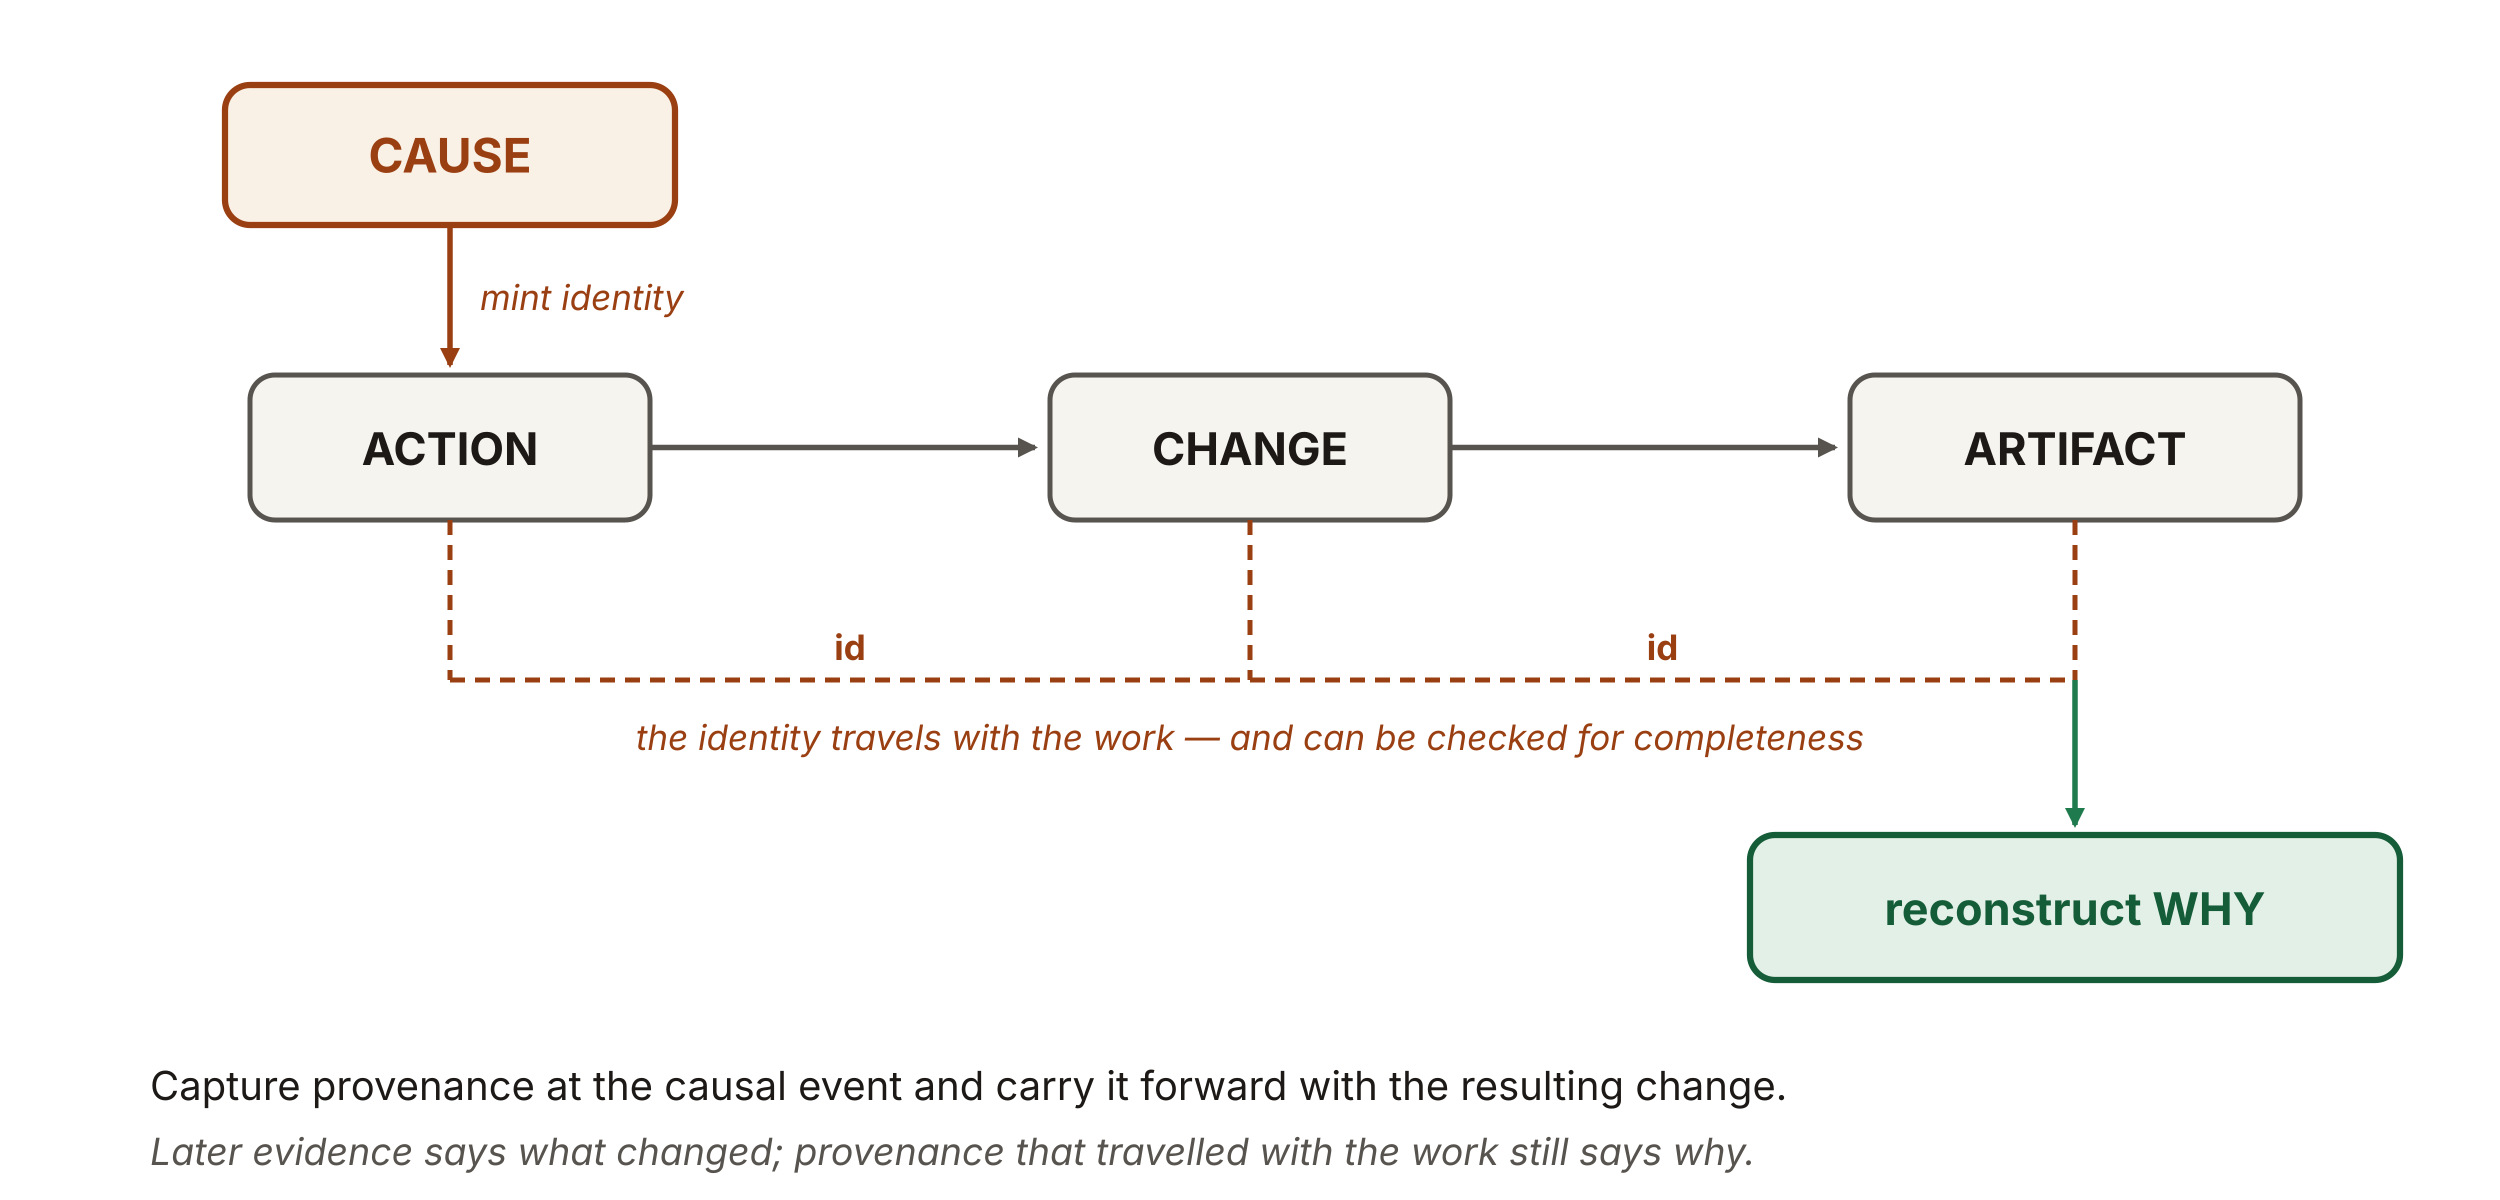
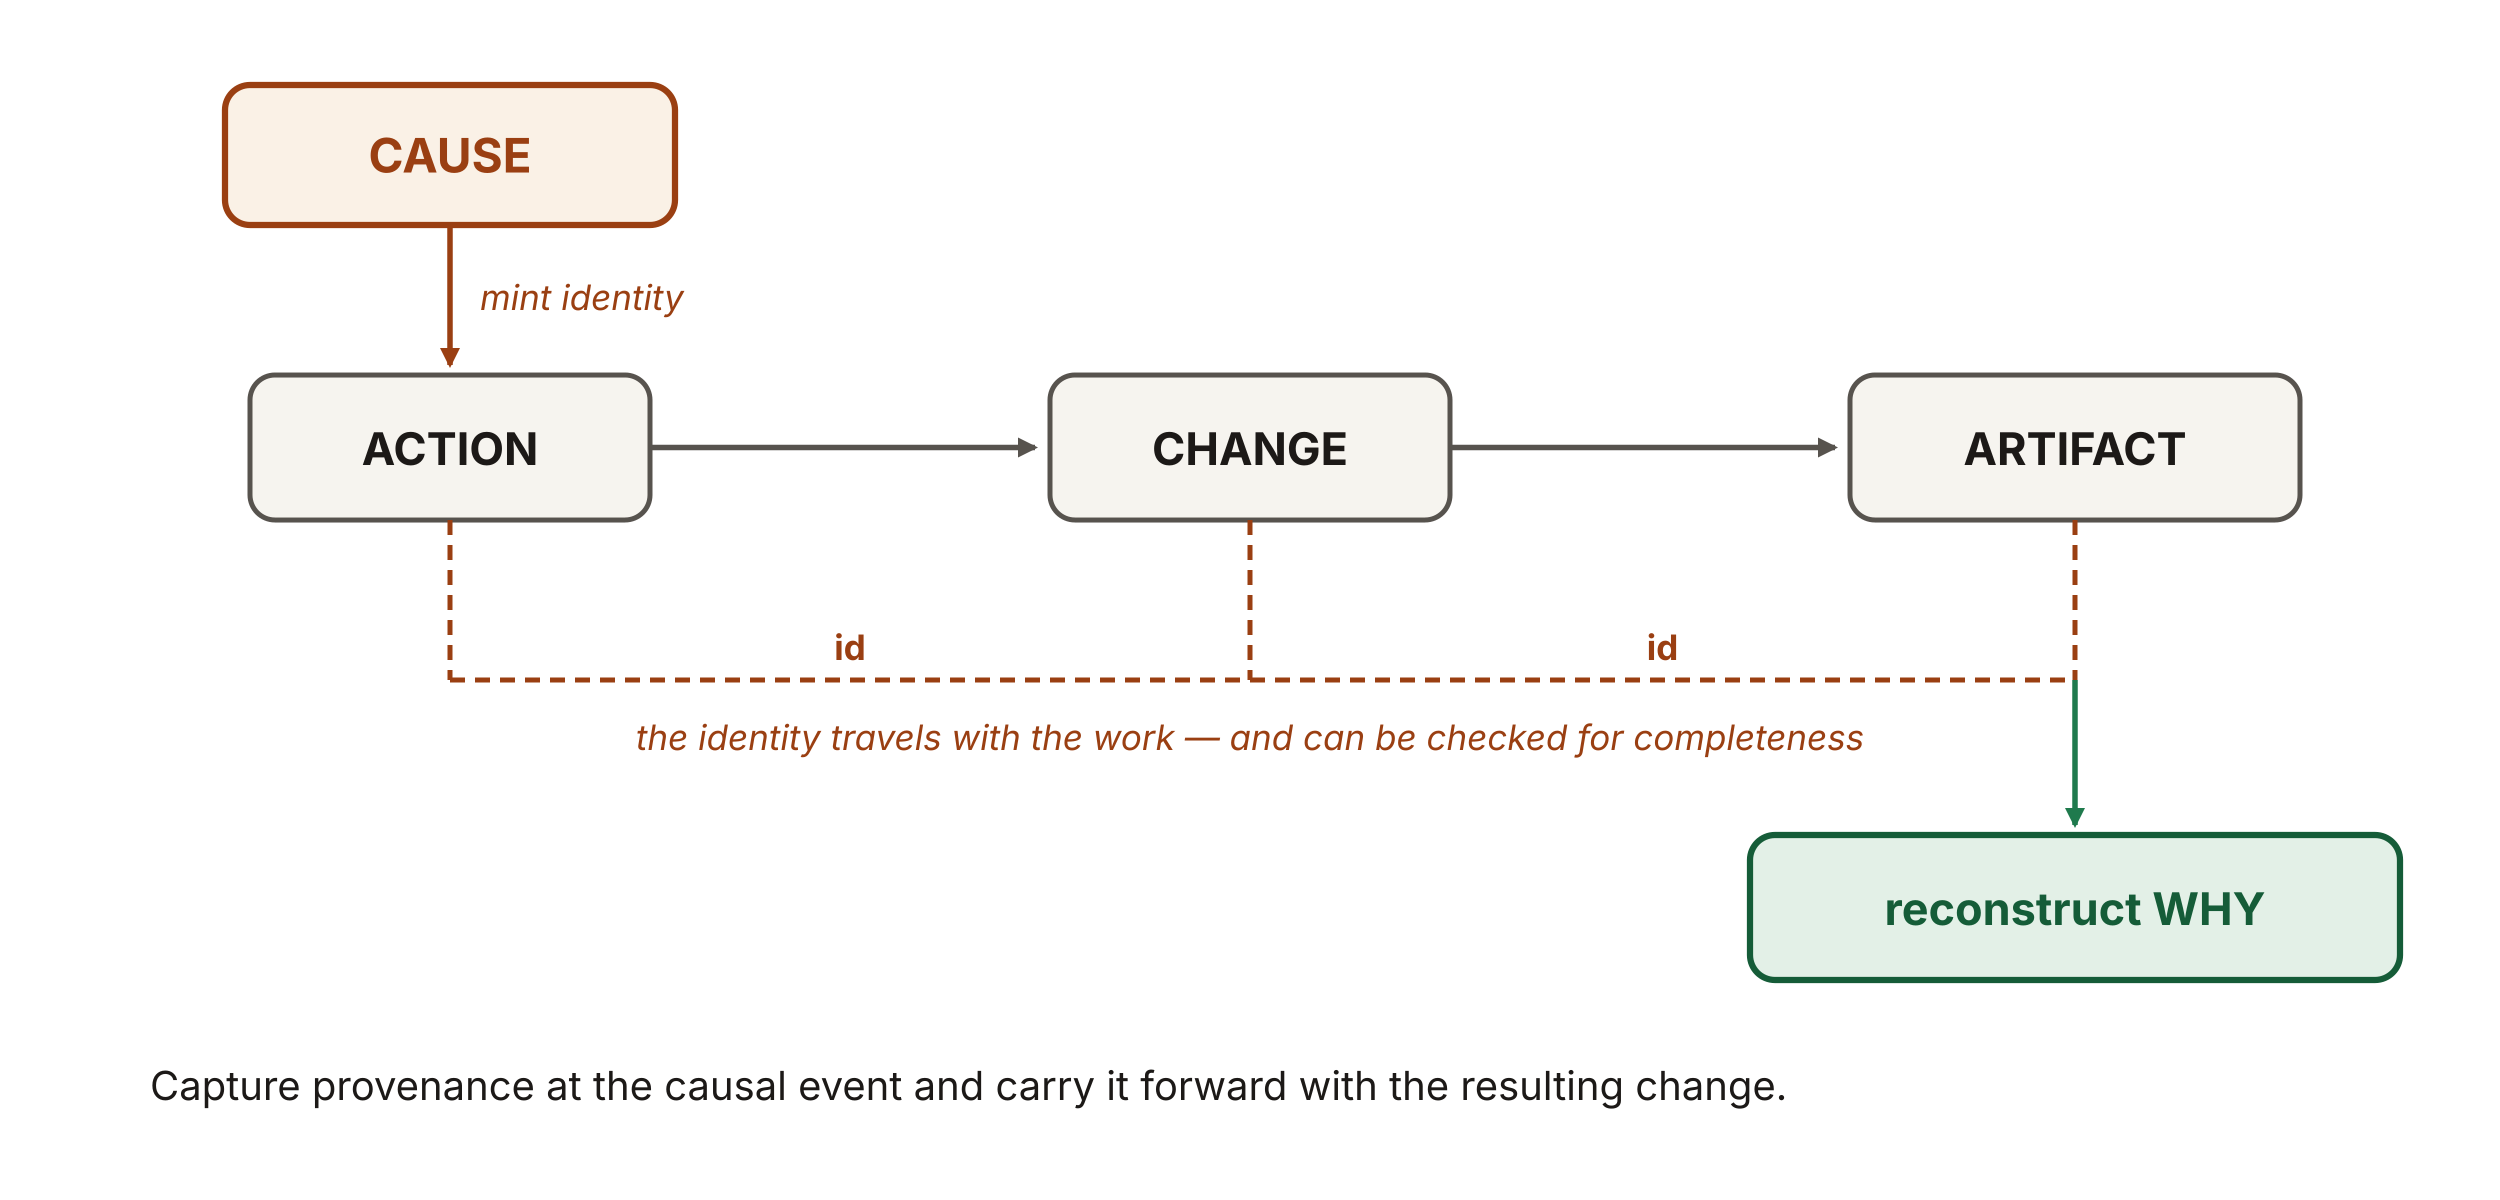
<svg xmlns="http://www.w3.org/2000/svg" viewBox="0 0 1000 480" width="1000" height="480" role="img" aria-labelledby="c8Title c8Desc" font-family="'Source Sans 3', -apple-system, 'Segoe UI', sans-serif">
  <defs>
    <marker id="c8-ah-n" viewBox="0 0 10 10" refX="8.5" refY="5" markerWidth="8" markerHeight="8" orient="auto" markerUnits="userSpaceOnUse">
      <path d="M0 0 L10 5 L0 10 z" fill="#57534e" />
    </marker>
    <marker id="c8-ah-r" viewBox="0 0 10 10" refX="8.5" refY="5" markerWidth="8" markerHeight="8" orient="auto" markerUnits="userSpaceOnUse">
      <path d="M0 0 L10 5 L0 10 z" fill="#9a3f12" />
    </marker>
    <marker id="c8-ah-g" viewBox="0 0 10 10" refX="8.5" refY="5" markerWidth="8" markerHeight="8" orient="auto" markerUnits="userSpaceOnUse">
      <path d="M0 0 L10 5 L0 10 z" fill="#1f7a4d" />
    </marker>
  </defs>
  <rect x="90" y="34" width="180" height="56" rx="10" fill="#faf1e6" stroke="#9a3f12" stroke-width="2.5" />
  <text x="180" y="69" text-anchor="middle" font-size="19" font-weight="700" fill="#9a3f12">CAUSE</text>
  <line x1="180" y1="90" x2="180" y2="146" stroke="#9a3f12" stroke-width="2.2" marker-end="url(#c8-ah-r)" />
  <text x="192" y="124" font-size="14" font-style="italic" fill="#9a3f12">mint identity</text>
  <g>
    <rect x="100" y="150" width="160" height="58" rx="10" fill="#f6f4ef" stroke="#57534e" stroke-width="2" />
    <text x="180" y="186" text-anchor="middle" font-size="18" font-weight="700" fill="#1c1917">ACTION</text>
    <rect x="420" y="150" width="160" height="58" rx="10" fill="#f6f4ef" stroke="#57534e" stroke-width="2" />
    <text x="500" y="186" text-anchor="middle" font-size="18" font-weight="700" fill="#1c1917">CHANGE</text>
    <rect x="740" y="150" width="180" height="58" rx="10" fill="#f6f4ef" stroke="#57534e" stroke-width="2" />
    <text x="830" y="186" text-anchor="middle" font-size="18" font-weight="700" fill="#1c1917">ARTIFACT</text>
  </g>
  <g stroke="#57534e" stroke-width="2.2" marker-end="url(#c8-ah-n)">
    <line x1="260" y1="179" x2="414" y2="179" />
    <line x1="580" y1="179" x2="734" y2="179" />
  </g>
  <g stroke="#9a3f12" stroke-width="2" stroke-dasharray="6 4">
    <line x1="180" y1="208" x2="180" y2="272" />
    <line x1="500" y1="208" x2="500" y2="272" />
    <line x1="830" y1="208" x2="830" y2="272" />
    <line x1="180" y1="272" x2="830" y2="272" />
  </g>
  <g font-size="14" font-weight="700" fill="#9a3f12" text-anchor="middle">
    <text x="340" y="264">id</text>
    <text x="665" y="264">id</text>
  </g>
  <text x="500" y="300" text-anchor="middle" font-size="14" font-style="italic" fill="#9a3f12">the identity travels with the work — and can be checked for completeness</text>
  <line x1="830" y1="272" x2="830" y2="330" stroke="#1f7a4d" stroke-width="2.2" marker-end="url(#c8-ah-g)" />
  <rect x="700" y="334" width="260" height="58" rx="10" fill="#e3f0e7" stroke="#155c38" stroke-width="2.5" />
  <text x="830" y="370" text-anchor="middle" font-size="18" font-weight="700" fill="#155c38">reconstruct WHY</text>
  <text x="60" y="440" font-size="16" fill="#1c1917">Capture provenance at the causal event and carry it forward with the resulting change.</text>
-   <text x="60" y="466" font-size="15" font-style="italic" fill="#57534e">Later evidence says what changed; provenance that travelled with the work still says why.</text>
</svg>
